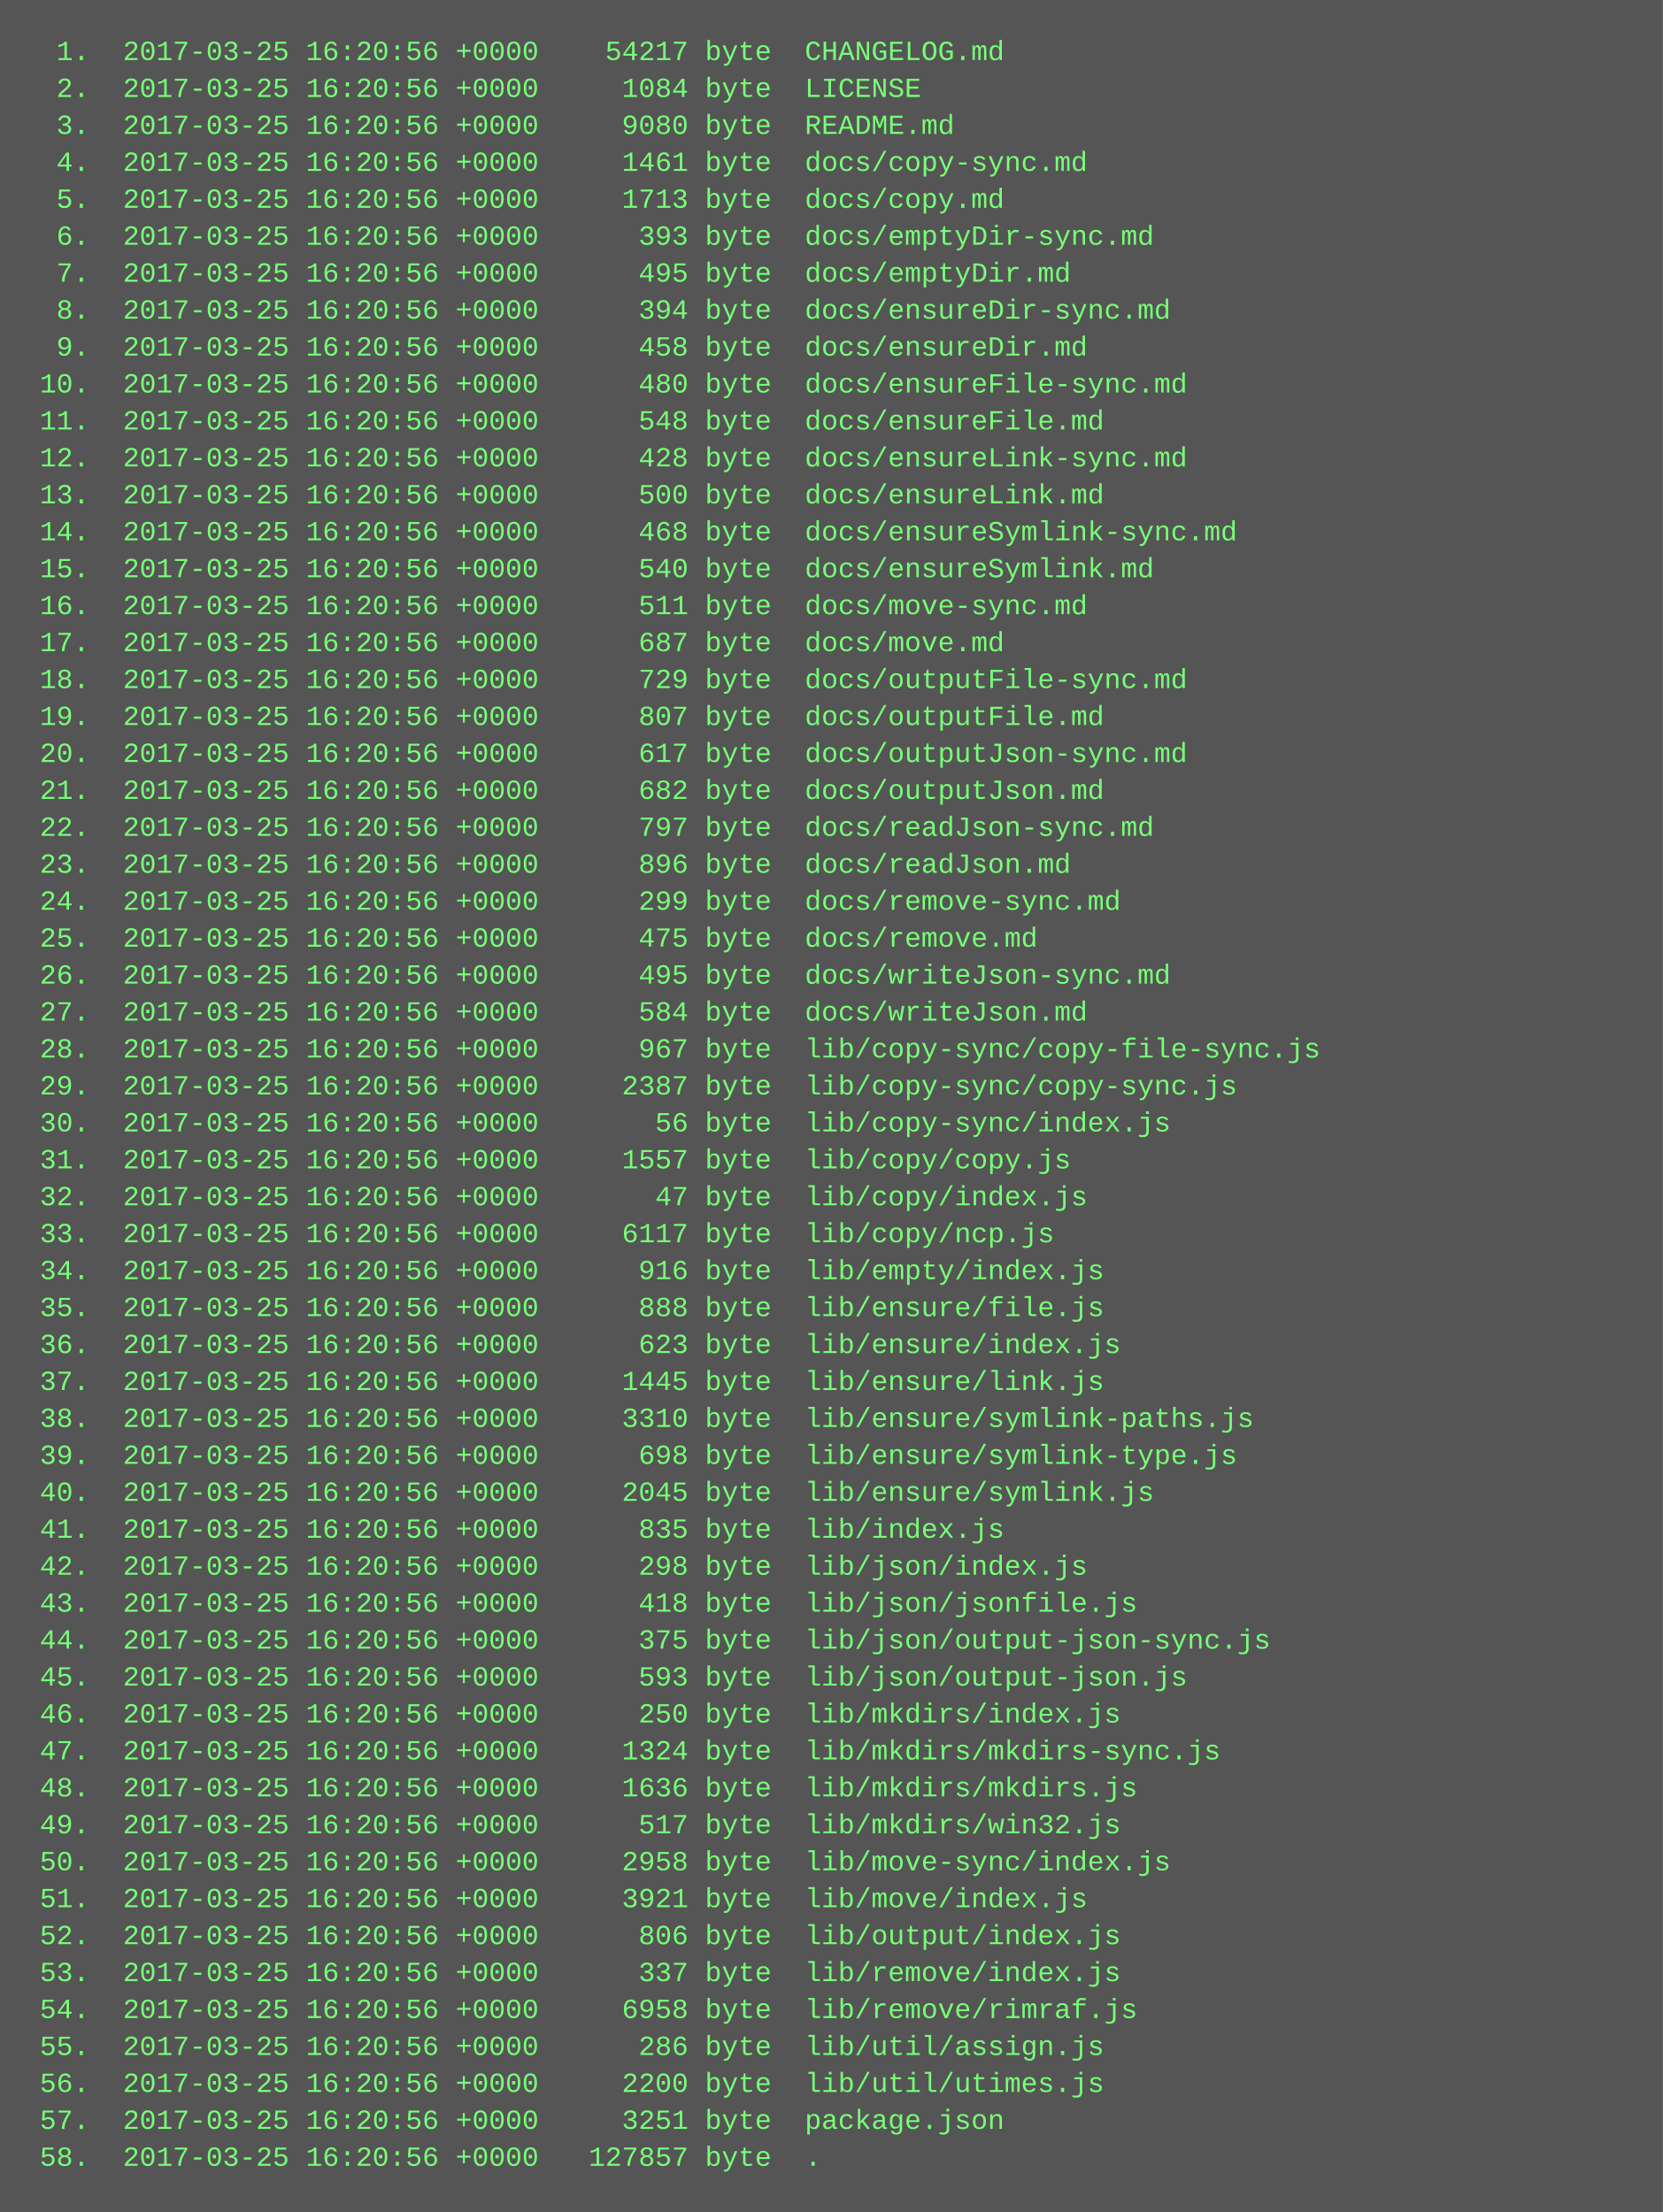
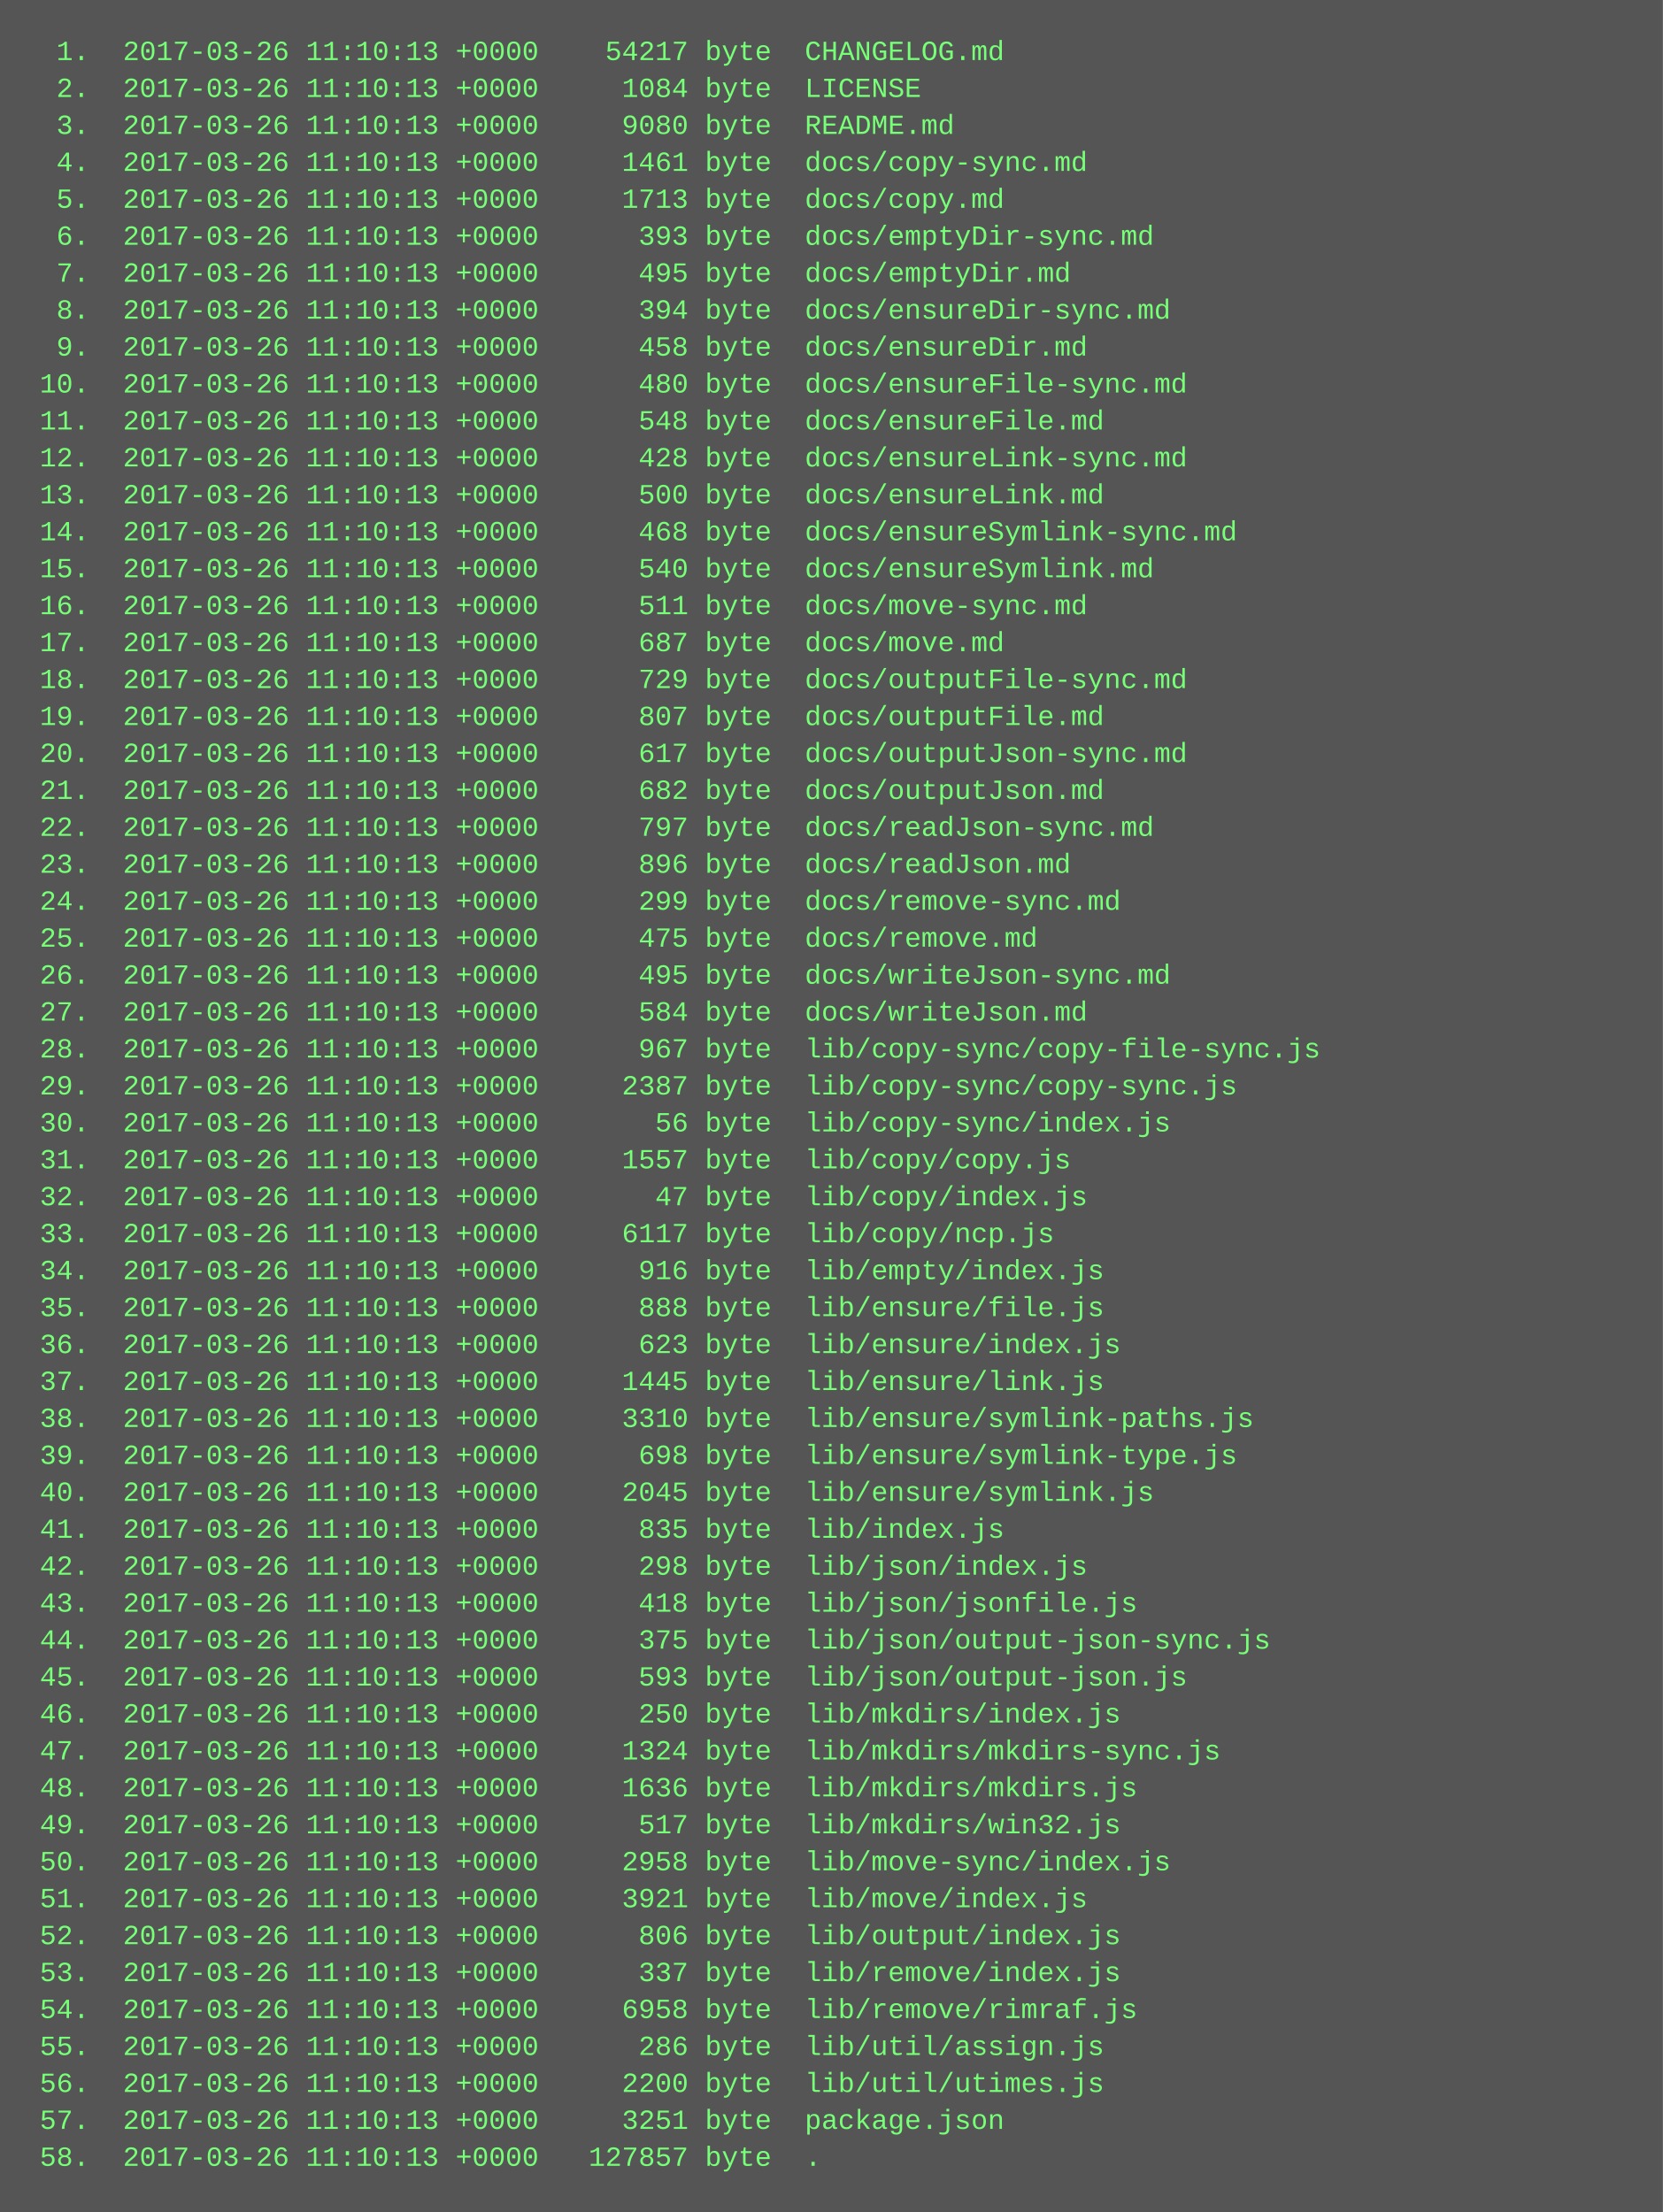
<svg xmlns="http://www.w3.org/2000/svg" height="958" width="720">
  <rect height="958" fill="#555" width="720" />
  <text fill="#7f7" font-family="Courier New" font-size="12" xml:space="preserve">
-     <tspan x="10" y="26">  1.  2017-03-25 16:20:56 +0000    54217 byte  CHANGELOG.md</tspan>
-     <tspan x="10" y="42">  2.  2017-03-25 16:20:56 +0000     1084 byte  LICENSE</tspan>
-     <tspan x="10" y="58">  3.  2017-03-25 16:20:56 +0000     9080 byte  README.md</tspan>
-     <tspan x="10" y="74">  4.  2017-03-25 16:20:56 +0000     1461 byte  docs/copy-sync.md</tspan>
-     <tspan x="10" y="90">  5.  2017-03-25 16:20:56 +0000     1713 byte  docs/copy.md</tspan>
-     <tspan x="10" y="106">  6.  2017-03-25 16:20:56 +0000      393 byte  docs/emptyDir-sync.md</tspan>
-     <tspan x="10" y="122">  7.  2017-03-25 16:20:56 +0000      495 byte  docs/emptyDir.md</tspan>
-     <tspan x="10" y="138">  8.  2017-03-25 16:20:56 +0000      394 byte  docs/ensureDir-sync.md</tspan>
-     <tspan x="10" y="154">  9.  2017-03-25 16:20:56 +0000      458 byte  docs/ensureDir.md</tspan>
-     <tspan x="10" y="170"> 10.  2017-03-25 16:20:56 +0000      480 byte  docs/ensureFile-sync.md</tspan>
-     <tspan x="10" y="186"> 11.  2017-03-25 16:20:56 +0000      548 byte  docs/ensureFile.md</tspan>
-     <tspan x="10" y="202"> 12.  2017-03-25 16:20:56 +0000      428 byte  docs/ensureLink-sync.md</tspan>
-     <tspan x="10" y="218"> 13.  2017-03-25 16:20:56 +0000      500 byte  docs/ensureLink.md</tspan>
-     <tspan x="10" y="234"> 14.  2017-03-25 16:20:56 +0000      468 byte  docs/ensureSymlink-sync.md</tspan>
-     <tspan x="10" y="250"> 15.  2017-03-25 16:20:56 +0000      540 byte  docs/ensureSymlink.md</tspan>
-     <tspan x="10" y="266"> 16.  2017-03-25 16:20:56 +0000      511 byte  docs/move-sync.md</tspan>
-     <tspan x="10" y="282"> 17.  2017-03-25 16:20:56 +0000      687 byte  docs/move.md</tspan>
-     <tspan x="10" y="298"> 18.  2017-03-25 16:20:56 +0000      729 byte  docs/outputFile-sync.md</tspan>
-     <tspan x="10" y="314"> 19.  2017-03-25 16:20:56 +0000      807 byte  docs/outputFile.md</tspan>
-     <tspan x="10" y="330"> 20.  2017-03-25 16:20:56 +0000      617 byte  docs/outputJson-sync.md</tspan>
-     <tspan x="10" y="346"> 21.  2017-03-25 16:20:56 +0000      682 byte  docs/outputJson.md</tspan>
-     <tspan x="10" y="362"> 22.  2017-03-25 16:20:56 +0000      797 byte  docs/readJson-sync.md</tspan>
-     <tspan x="10" y="378"> 23.  2017-03-25 16:20:56 +0000      896 byte  docs/readJson.md</tspan>
-     <tspan x="10" y="394"> 24.  2017-03-25 16:20:56 +0000      299 byte  docs/remove-sync.md</tspan>
-     <tspan x="10" y="410"> 25.  2017-03-25 16:20:56 +0000      475 byte  docs/remove.md</tspan>
-     <tspan x="10" y="426"> 26.  2017-03-25 16:20:56 +0000      495 byte  docs/writeJson-sync.md</tspan>
-     <tspan x="10" y="442"> 27.  2017-03-25 16:20:56 +0000      584 byte  docs/writeJson.md</tspan>
-     <tspan x="10" y="458"> 28.  2017-03-25 16:20:56 +0000      967 byte  lib/copy-sync/copy-file-sync.js</tspan>
-     <tspan x="10" y="474"> 29.  2017-03-25 16:20:56 +0000     2387 byte  lib/copy-sync/copy-sync.js</tspan>
-     <tspan x="10" y="490"> 30.  2017-03-25 16:20:56 +0000       56 byte  lib/copy-sync/index.js</tspan>
-     <tspan x="10" y="506"> 31.  2017-03-25 16:20:56 +0000     1557 byte  lib/copy/copy.js</tspan>
-     <tspan x="10" y="522"> 32.  2017-03-25 16:20:56 +0000       47 byte  lib/copy/index.js</tspan>
-     <tspan x="10" y="538"> 33.  2017-03-25 16:20:56 +0000     6117 byte  lib/copy/ncp.js</tspan>
-     <tspan x="10" y="554"> 34.  2017-03-25 16:20:56 +0000      916 byte  lib/empty/index.js</tspan>
-     <tspan x="10" y="570"> 35.  2017-03-25 16:20:56 +0000      888 byte  lib/ensure/file.js</tspan>
-     <tspan x="10" y="586"> 36.  2017-03-25 16:20:56 +0000      623 byte  lib/ensure/index.js</tspan>
-     <tspan x="10" y="602"> 37.  2017-03-25 16:20:56 +0000     1445 byte  lib/ensure/link.js</tspan>
-     <tspan x="10" y="618"> 38.  2017-03-25 16:20:56 +0000     3310 byte  lib/ensure/symlink-paths.js</tspan>
-     <tspan x="10" y="634"> 39.  2017-03-25 16:20:56 +0000      698 byte  lib/ensure/symlink-type.js</tspan>
-     <tspan x="10" y="650"> 40.  2017-03-25 16:20:56 +0000     2045 byte  lib/ensure/symlink.js</tspan>
-     <tspan x="10" y="666"> 41.  2017-03-25 16:20:56 +0000      835 byte  lib/index.js</tspan>
-     <tspan x="10" y="682"> 42.  2017-03-25 16:20:56 +0000      298 byte  lib/json/index.js</tspan>
-     <tspan x="10" y="698"> 43.  2017-03-25 16:20:56 +0000      418 byte  lib/json/jsonfile.js</tspan>
-     <tspan x="10" y="714"> 44.  2017-03-25 16:20:56 +0000      375 byte  lib/json/output-json-sync.js</tspan>
-     <tspan x="10" y="730"> 45.  2017-03-25 16:20:56 +0000      593 byte  lib/json/output-json.js</tspan>
-     <tspan x="10" y="746"> 46.  2017-03-25 16:20:56 +0000      250 byte  lib/mkdirs/index.js</tspan>
-     <tspan x="10" y="762"> 47.  2017-03-25 16:20:56 +0000     1324 byte  lib/mkdirs/mkdirs-sync.js</tspan>
-     <tspan x="10" y="778"> 48.  2017-03-25 16:20:56 +0000     1636 byte  lib/mkdirs/mkdirs.js</tspan>
-     <tspan x="10" y="794"> 49.  2017-03-25 16:20:56 +0000      517 byte  lib/mkdirs/win32.js</tspan>
-     <tspan x="10" y="810"> 50.  2017-03-25 16:20:56 +0000     2958 byte  lib/move-sync/index.js</tspan>
-     <tspan x="10" y="826"> 51.  2017-03-25 16:20:56 +0000     3921 byte  lib/move/index.js</tspan>
-     <tspan x="10" y="842"> 52.  2017-03-25 16:20:56 +0000      806 byte  lib/output/index.js</tspan>
-     <tspan x="10" y="858"> 53.  2017-03-25 16:20:56 +0000      337 byte  lib/remove/index.js</tspan>
-     <tspan x="10" y="874"> 54.  2017-03-25 16:20:56 +0000     6958 byte  lib/remove/rimraf.js</tspan>
-     <tspan x="10" y="890"> 55.  2017-03-25 16:20:56 +0000      286 byte  lib/util/assign.js</tspan>
-     <tspan x="10" y="906"> 56.  2017-03-25 16:20:56 +0000     2200 byte  lib/util/utimes.js</tspan>
-     <tspan x="10" y="922"> 57.  2017-03-25 16:20:56 +0000     3251 byte  package.json</tspan>
-     <tspan x="10" y="938"> 58.  2017-03-25 16:20:56 +0000   127857 byte  .</tspan>
+     <tspan x="10" y="26">  1.  2017-03-26 11:10:13 +0000    54217 byte  CHANGELOG.md</tspan>
+     <tspan x="10" y="42">  2.  2017-03-26 11:10:13 +0000     1084 byte  LICENSE</tspan>
+     <tspan x="10" y="58">  3.  2017-03-26 11:10:13 +0000     9080 byte  README.md</tspan>
+     <tspan x="10" y="74">  4.  2017-03-26 11:10:13 +0000     1461 byte  docs/copy-sync.md</tspan>
+     <tspan x="10" y="90">  5.  2017-03-26 11:10:13 +0000     1713 byte  docs/copy.md</tspan>
+     <tspan x="10" y="106">  6.  2017-03-26 11:10:13 +0000      393 byte  docs/emptyDir-sync.md</tspan>
+     <tspan x="10" y="122">  7.  2017-03-26 11:10:13 +0000      495 byte  docs/emptyDir.md</tspan>
+     <tspan x="10" y="138">  8.  2017-03-26 11:10:13 +0000      394 byte  docs/ensureDir-sync.md</tspan>
+     <tspan x="10" y="154">  9.  2017-03-26 11:10:13 +0000      458 byte  docs/ensureDir.md</tspan>
+     <tspan x="10" y="170"> 10.  2017-03-26 11:10:13 +0000      480 byte  docs/ensureFile-sync.md</tspan>
+     <tspan x="10" y="186"> 11.  2017-03-26 11:10:13 +0000      548 byte  docs/ensureFile.md</tspan>
+     <tspan x="10" y="202"> 12.  2017-03-26 11:10:13 +0000      428 byte  docs/ensureLink-sync.md</tspan>
+     <tspan x="10" y="218"> 13.  2017-03-26 11:10:13 +0000      500 byte  docs/ensureLink.md</tspan>
+     <tspan x="10" y="234"> 14.  2017-03-26 11:10:13 +0000      468 byte  docs/ensureSymlink-sync.md</tspan>
+     <tspan x="10" y="250"> 15.  2017-03-26 11:10:13 +0000      540 byte  docs/ensureSymlink.md</tspan>
+     <tspan x="10" y="266"> 16.  2017-03-26 11:10:13 +0000      511 byte  docs/move-sync.md</tspan>
+     <tspan x="10" y="282"> 17.  2017-03-26 11:10:13 +0000      687 byte  docs/move.md</tspan>
+     <tspan x="10" y="298"> 18.  2017-03-26 11:10:13 +0000      729 byte  docs/outputFile-sync.md</tspan>
+     <tspan x="10" y="314"> 19.  2017-03-26 11:10:13 +0000      807 byte  docs/outputFile.md</tspan>
+     <tspan x="10" y="330"> 20.  2017-03-26 11:10:13 +0000      617 byte  docs/outputJson-sync.md</tspan>
+     <tspan x="10" y="346"> 21.  2017-03-26 11:10:13 +0000      682 byte  docs/outputJson.md</tspan>
+     <tspan x="10" y="362"> 22.  2017-03-26 11:10:13 +0000      797 byte  docs/readJson-sync.md</tspan>
+     <tspan x="10" y="378"> 23.  2017-03-26 11:10:13 +0000      896 byte  docs/readJson.md</tspan>
+     <tspan x="10" y="394"> 24.  2017-03-26 11:10:13 +0000      299 byte  docs/remove-sync.md</tspan>
+     <tspan x="10" y="410"> 25.  2017-03-26 11:10:13 +0000      475 byte  docs/remove.md</tspan>
+     <tspan x="10" y="426"> 26.  2017-03-26 11:10:13 +0000      495 byte  docs/writeJson-sync.md</tspan>
+     <tspan x="10" y="442"> 27.  2017-03-26 11:10:13 +0000      584 byte  docs/writeJson.md</tspan>
+     <tspan x="10" y="458"> 28.  2017-03-26 11:10:13 +0000      967 byte  lib/copy-sync/copy-file-sync.js</tspan>
+     <tspan x="10" y="474"> 29.  2017-03-26 11:10:13 +0000     2387 byte  lib/copy-sync/copy-sync.js</tspan>
+     <tspan x="10" y="490"> 30.  2017-03-26 11:10:13 +0000       56 byte  lib/copy-sync/index.js</tspan>
+     <tspan x="10" y="506"> 31.  2017-03-26 11:10:13 +0000     1557 byte  lib/copy/copy.js</tspan>
+     <tspan x="10" y="522"> 32.  2017-03-26 11:10:13 +0000       47 byte  lib/copy/index.js</tspan>
+     <tspan x="10" y="538"> 33.  2017-03-26 11:10:13 +0000     6117 byte  lib/copy/ncp.js</tspan>
+     <tspan x="10" y="554"> 34.  2017-03-26 11:10:13 +0000      916 byte  lib/empty/index.js</tspan>
+     <tspan x="10" y="570"> 35.  2017-03-26 11:10:13 +0000      888 byte  lib/ensure/file.js</tspan>
+     <tspan x="10" y="586"> 36.  2017-03-26 11:10:13 +0000      623 byte  lib/ensure/index.js</tspan>
+     <tspan x="10" y="602"> 37.  2017-03-26 11:10:13 +0000     1445 byte  lib/ensure/link.js</tspan>
+     <tspan x="10" y="618"> 38.  2017-03-26 11:10:13 +0000     3310 byte  lib/ensure/symlink-paths.js</tspan>
+     <tspan x="10" y="634"> 39.  2017-03-26 11:10:13 +0000      698 byte  lib/ensure/symlink-type.js</tspan>
+     <tspan x="10" y="650"> 40.  2017-03-26 11:10:13 +0000     2045 byte  lib/ensure/symlink.js</tspan>
+     <tspan x="10" y="666"> 41.  2017-03-26 11:10:13 +0000      835 byte  lib/index.js</tspan>
+     <tspan x="10" y="682"> 42.  2017-03-26 11:10:13 +0000      298 byte  lib/json/index.js</tspan>
+     <tspan x="10" y="698"> 43.  2017-03-26 11:10:13 +0000      418 byte  lib/json/jsonfile.js</tspan>
+     <tspan x="10" y="714"> 44.  2017-03-26 11:10:13 +0000      375 byte  lib/json/output-json-sync.js</tspan>
+     <tspan x="10" y="730"> 45.  2017-03-26 11:10:13 +0000      593 byte  lib/json/output-json.js</tspan>
+     <tspan x="10" y="746"> 46.  2017-03-26 11:10:13 +0000      250 byte  lib/mkdirs/index.js</tspan>
+     <tspan x="10" y="762"> 47.  2017-03-26 11:10:13 +0000     1324 byte  lib/mkdirs/mkdirs-sync.js</tspan>
+     <tspan x="10" y="778"> 48.  2017-03-26 11:10:13 +0000     1636 byte  lib/mkdirs/mkdirs.js</tspan>
+     <tspan x="10" y="794"> 49.  2017-03-26 11:10:13 +0000      517 byte  lib/mkdirs/win32.js</tspan>
+     <tspan x="10" y="810"> 50.  2017-03-26 11:10:13 +0000     2958 byte  lib/move-sync/index.js</tspan>
+     <tspan x="10" y="826"> 51.  2017-03-26 11:10:13 +0000     3921 byte  lib/move/index.js</tspan>
+     <tspan x="10" y="842"> 52.  2017-03-26 11:10:13 +0000      806 byte  lib/output/index.js</tspan>
+     <tspan x="10" y="858"> 53.  2017-03-26 11:10:13 +0000      337 byte  lib/remove/index.js</tspan>
+     <tspan x="10" y="874"> 54.  2017-03-26 11:10:13 +0000     6958 byte  lib/remove/rimraf.js</tspan>
+     <tspan x="10" y="890"> 55.  2017-03-26 11:10:13 +0000      286 byte  lib/util/assign.js</tspan>
+     <tspan x="10" y="906"> 56.  2017-03-26 11:10:13 +0000     2200 byte  lib/util/utimes.js</tspan>
+     <tspan x="10" y="922"> 57.  2017-03-26 11:10:13 +0000     3251 byte  package.json</tspan>
+     <tspan x="10" y="938"> 58.  2017-03-26 11:10:13 +0000   127857 byte  .</tspan>
  </text>
</svg>
